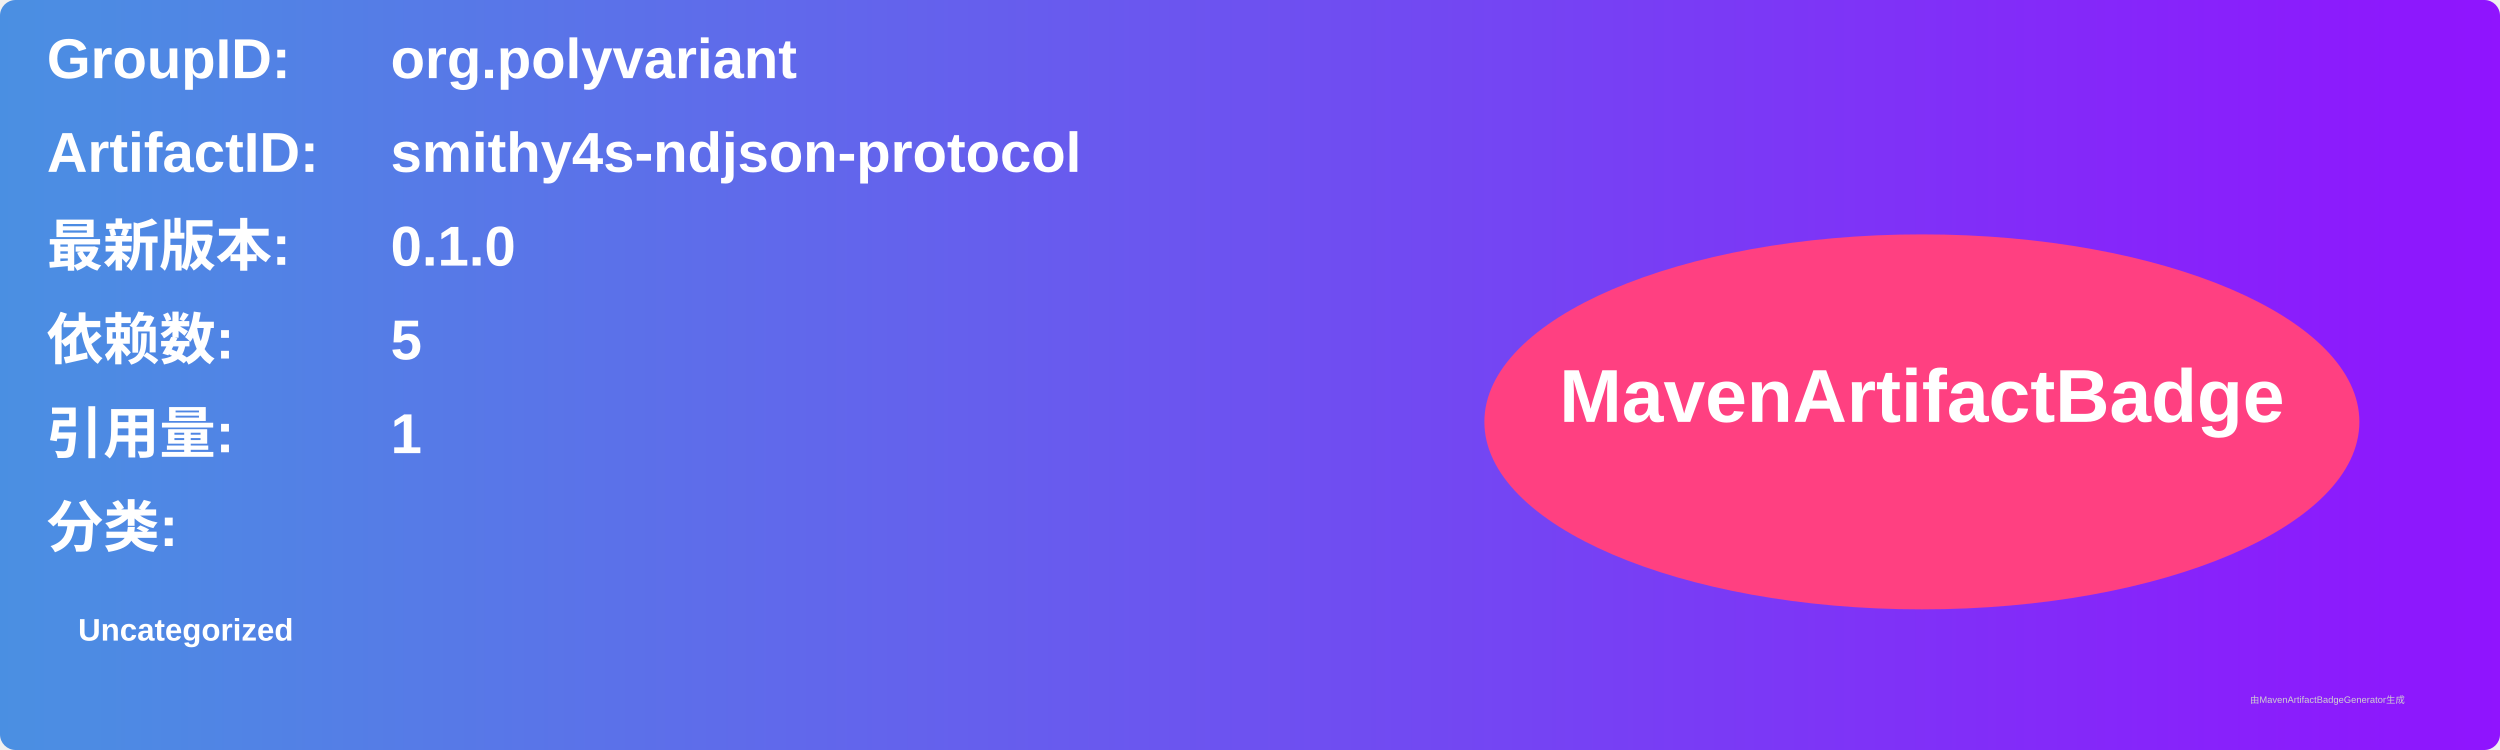
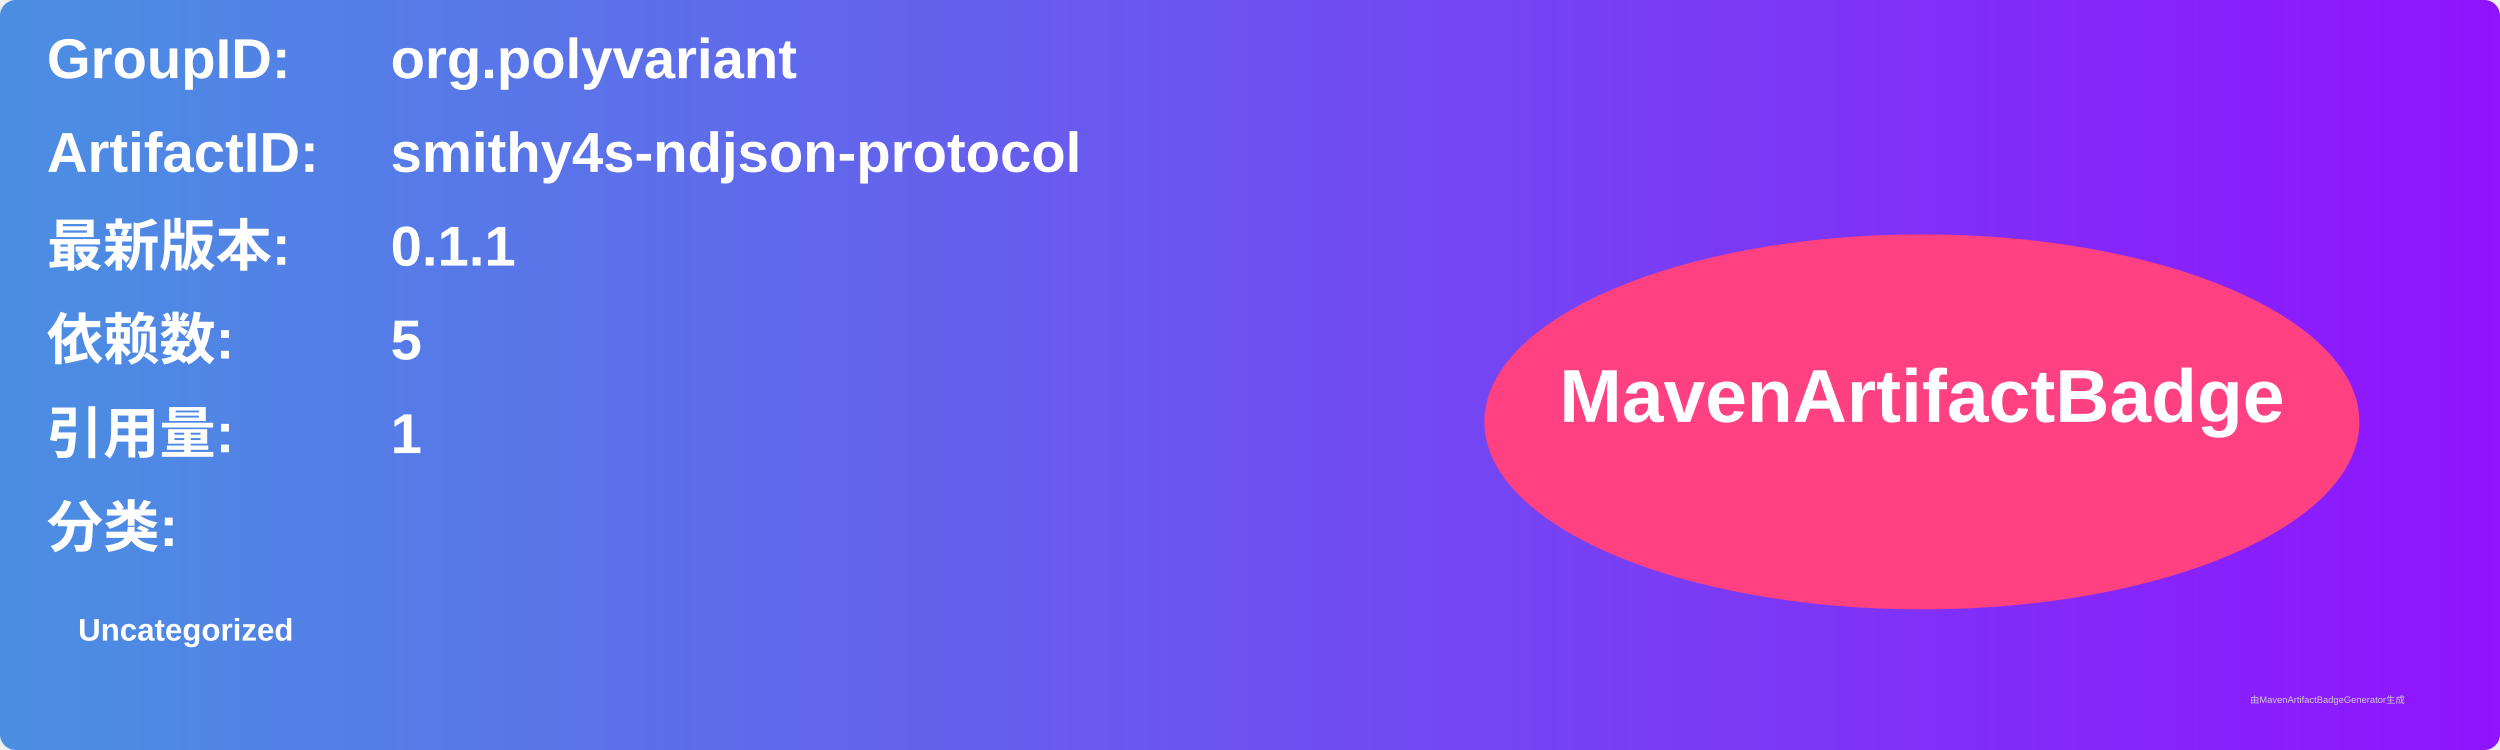
<svg xmlns="http://www.w3.org/2000/svg" width="800" height="240" viewBox="0 0 800 240">
  <linearGradient id="grad" x1="0%" y1="0%" x2="100%" y2="0%">
    <stop offset="0%" stop-color="#4a90e2" />
    <stop offset="100%" stop-color="#9013fe" />
  </linearGradient>
  <rect width="100%" height="100%" rx="5" ry="5" fill="url(#grad)" />
  <g transform="translate(15, 15)">
    <text x="0" y="10" font-family="Arial" font-size="18" fill="white" font-weight="bold" width="260">GroupID:</text>
    <text x="110" y="10" font-family="Arial" font-size="18" fill="white" font-weight="bold" width="460">org.polyvariant</text>
    <text x="0" y="40" font-family="Arial" font-size="18" fill="white" font-weight="bold" width="260">ArtifactID:</text>
    <text x="110" y="40" font-family="Arial" font-size="18" fill="white" font-weight="bold" width="460">smithy4s-ndjson-protocol</text>
    <text x="0" y="70" font-family="Arial" font-size="18" fill="white" font-weight="bold">最新版本:</text>
    <text x="110" y="70" font-family="Arial" font-size="18" fill="white" font-weight="bold">
-       <tspan font-weight="bold">0.1.0</tspan>
+       <tspan font-weight="bold">0.1.1</tspan>
    </text>
    <text x="0" y="100" font-family="Arial" font-size="18" fill="white" font-weight="bold">依赖数: </text>
    <text x="110" y="100" font-family="Arial" font-size="18" fill="white">
      <tspan font-weight="bold">5</tspan>
    </text>
    <text x="0" y="130" font-family="Arial" font-size="18" fill="white" font-weight="bold">引用量: </text>
    <text x="110" y="130" font-family="Arial" font-size="18" fill="white">
      <tspan font-weight="bold">1</tspan>
    </text>
    <text x="0" y="160" font-family="Arial" font-size="18" fill="white" font-weight="bold">分类:</text>
    <text x="10" y="190" font-family="Arial" font-size="10" fill="white">
      <tspan font-weight="bold">Uncategorized</tspan>
    </text>
    <ellipse cx="600" cy="120" rx="140" ry="60" fill="#ff4081" />
    <text x="600" y="120" text-anchor="middle" font-family="Arial" font-size="24" fill="white" font-weight="bold">MavenArtifactBadge</text>
  </g>
  <text x="720" y="225" font-family="Arial" font-size="3" fill="#d0d0d0">由MavenArtifactBadgeGenerator生成</text>
</svg>
